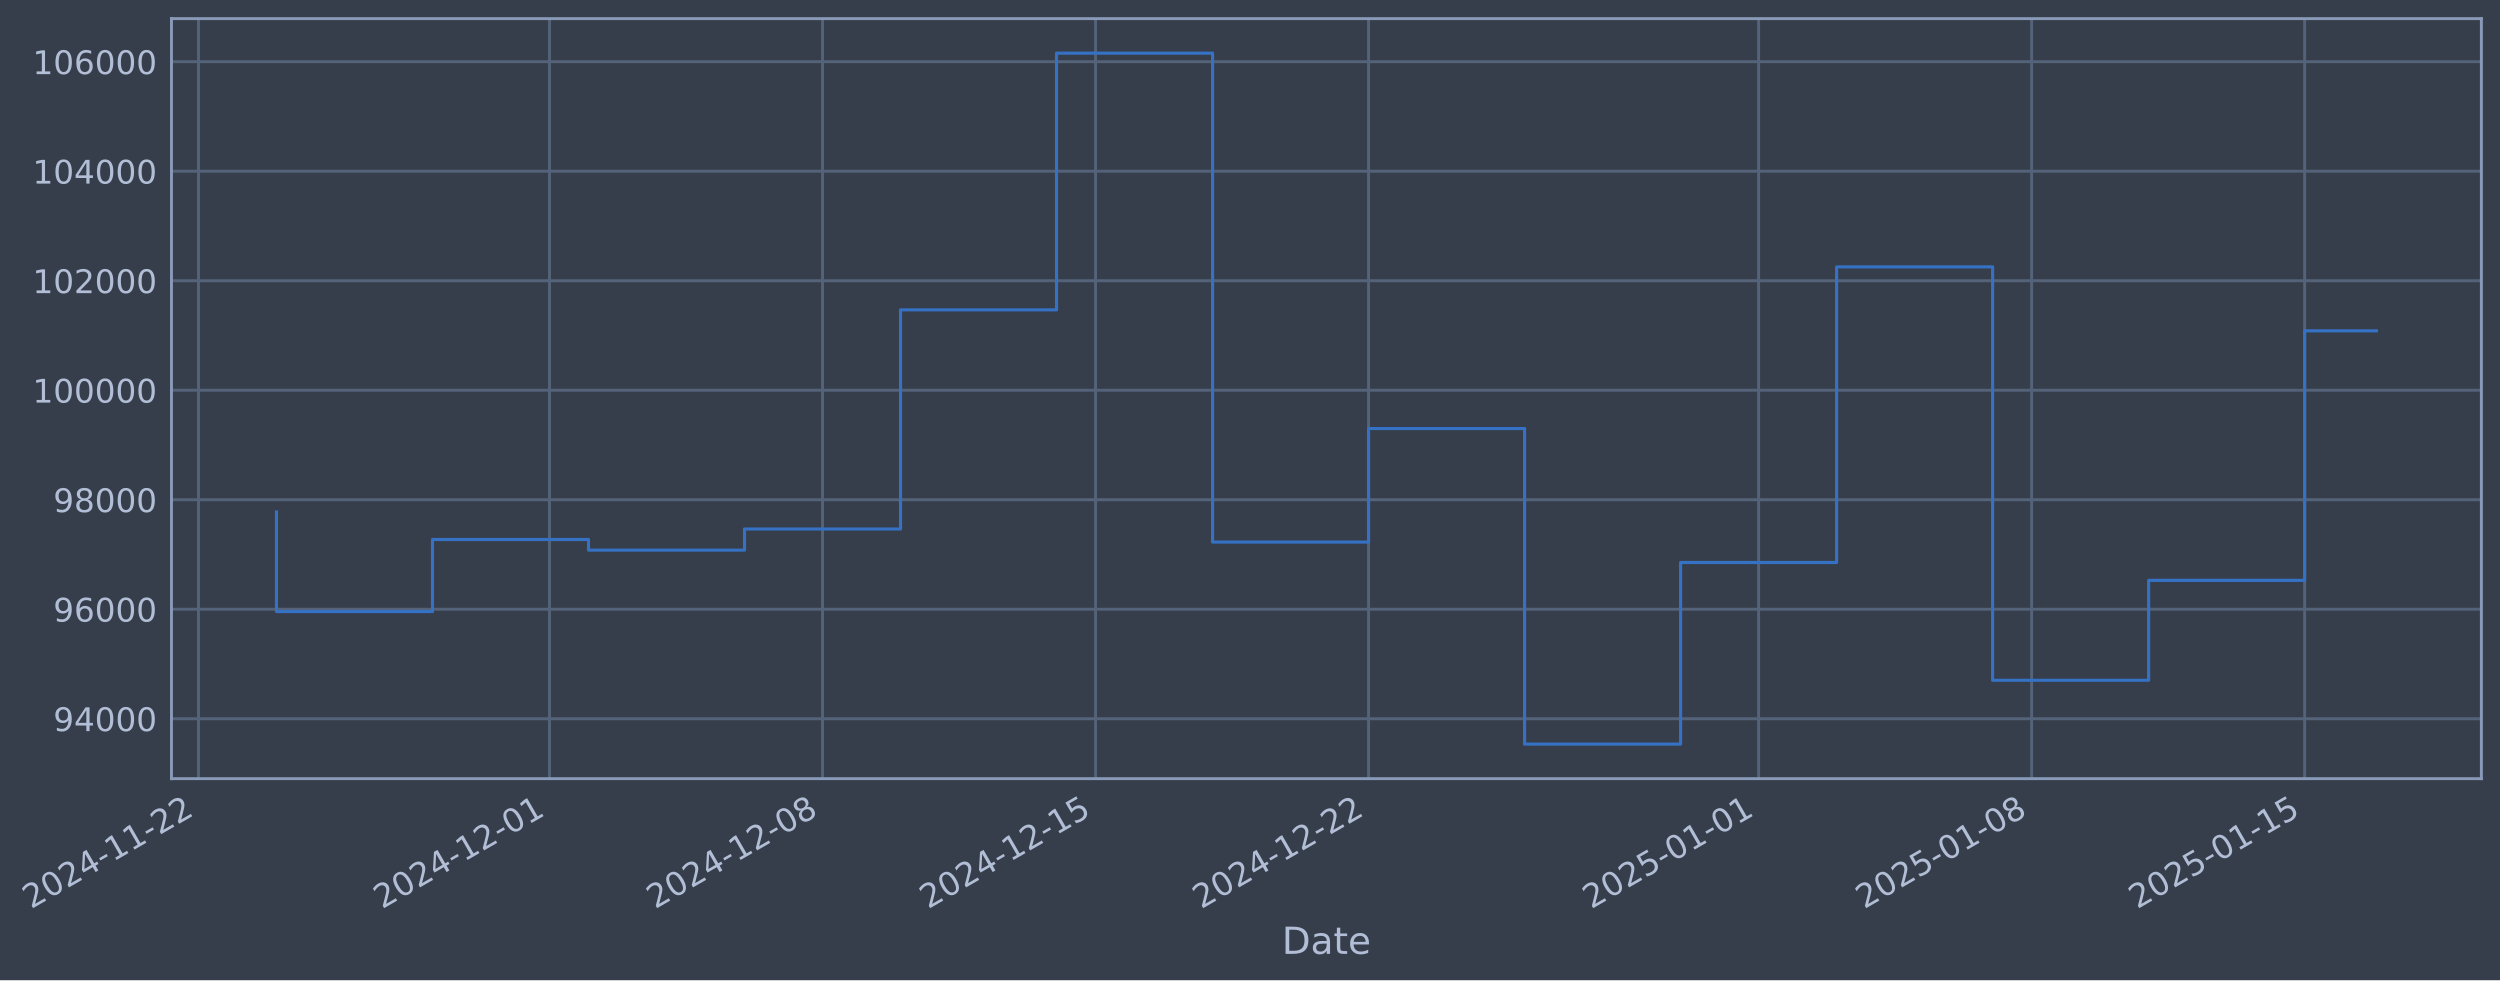
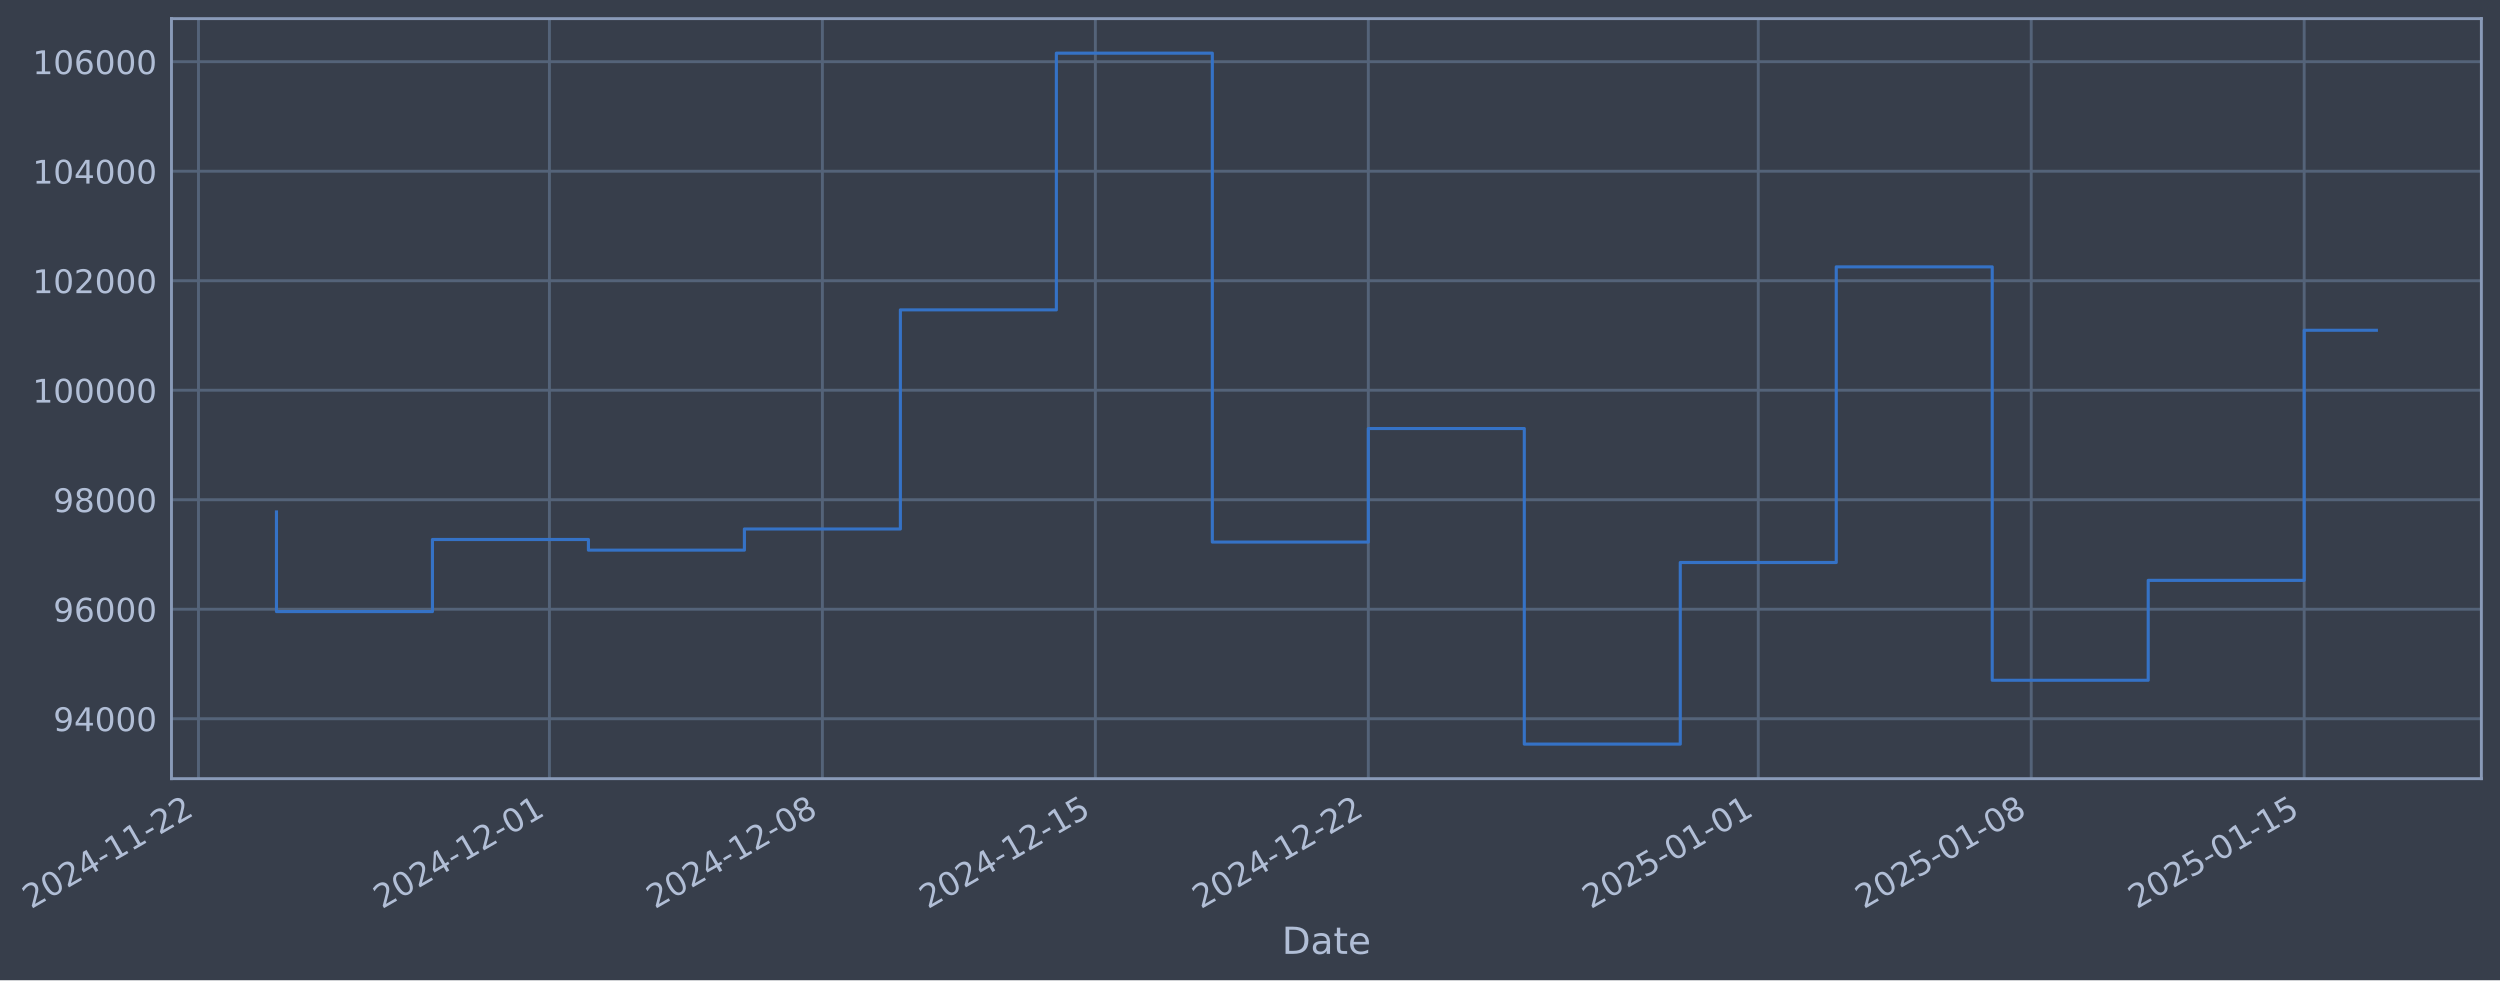
- <svg xmlns="http://www.w3.org/2000/svg" xmlns:xlink="http://www.w3.org/1999/xlink" width="966.281pt" height="378.87pt" viewBox="0 0 966.281 378.87" version="1.1">
+ <svg xmlns="http://www.w3.org/2000/svg" xmlns:xlink="http://www.w3.org/1999/xlink" width="966.274pt" height="378.87pt" viewBox="0 0 966.274 378.87" version="1.1">
  <defs>
    <style type="text/css">*{stroke-linejoin: round; stroke-linecap: butt}</style>
  </defs>
  <g id="figure_1">
    <g id="patch_1">
-       <path d="M 0 378.87  L 966.281 378.87  L 966.281 0  L 0 0  z " style="fill: #373e4b" />
+       <path d="M 0 378.87  L 966.274 378.87  L 966.274 0  L 0 0  z " style="fill: #373e4b" />
    </g>
    <g id="axes_1">
      <g id="patch_2">
-         <path d="M 66.281 300.96  L 959.081 300.96  L 959.081 7.2  L 66.281 7.2  z " style="fill: #373e4b" />
+         <path d="M 66.274 300.96  L 959.074 300.96  L 959.074 7.2  L 66.274 7.2  z " style="fill: #373e4b" />
      </g>
      <g id="matplotlib.axis_1">
        <g id="xtick_1">
          <g id="line2d_1">
-             <path d="M 76.713 300.96  L 76.713 7.2  " clip-path="url(#pbb2f60c549)" style="fill: none; stroke: #546379; stroke-width: 1.12; stroke-linecap: square" />
+             <path d="M 76.713 300.96  L 76.713 7.2  " clip-path="url(#p37b3676ff5)" style="fill: none; stroke: #546379; stroke-width: 1.12; stroke-linecap: square" />
          </g>
          <g id="line2d_2" />
          <g id="text_1">
            <g style="fill: #b1bed6" transform="translate(11.98702 351.4642) rotate(-30) scale(0.126 -0.126)">
              <defs>
                <path id="DejaVuSans-32" d="M 1228 531  L 3431 531  L 3431 0  L 469 0  L 469 531  Q 828 903 1448 1529  Q 2069 2156 2228 2338  Q 2531 2678 2651 2914  Q 2772 3150 2772 3378  Q 2772 3750 2511 3984  Q 2250 4219 1831 4219  Q 1534 4219 1204 4116  Q 875 4013 500 3803  L 500 4441  Q 881 4594 1212 4672  Q 1544 4750 1819 4750  Q 2544 4750 2975 4387  Q 3406 4025 3406 3419  Q 3406 3131 3298 2873  Q 3191 2616 2906 2266  Q 2828 2175 2409 1742  Q 1991 1309 1228 531  z " transform="scale(0.015625)" />
                <path id="DejaVuSans-30" d="M 2034 4250  Q 1547 4250 1301 3770  Q 1056 3291 1056 2328  Q 1056 1369 1301 889  Q 1547 409 2034 409  Q 2525 409 2770 889  Q 3016 1369 3016 2328  Q 3016 3291 2770 3770  Q 2525 4250 2034 4250  z M 2034 4750  Q 2819 4750 3233 4129  Q 3647 3509 3647 2328  Q 3647 1150 3233 529  Q 2819 -91 2034 -91  Q 1250 -91 836 529  Q 422 1150 422 2328  Q 422 3509 836 4129  Q 1250 4750 2034 4750  z " transform="scale(0.015625)" />
                <path id="DejaVuSans-34" d="M 2419 4116  L 825 1625  L 2419 1625  L 2419 4116  z M 2253 4666  L 3047 4666  L 3047 1625  L 3713 1625  L 3713 1100  L 3047 1100  L 3047 0  L 2419 0  L 2419 1100  L 313 1100  L 313 1709  L 2253 4666  z " transform="scale(0.015625)" />
                <path id="DejaVuSans-2d" d="M 313 2009  L 1997 2009  L 1997 1497  L 313 1497  L 313 2009  z " transform="scale(0.015625)" />
                <path id="DejaVuSans-31" d="M 794 531  L 1825 531  L 1825 4091  L 703 3866  L 703 4441  L 1819 4666  L 2450 4666  L 2450 531  L 3481 531  L 3481 0  L 794 0  L 794 531  z " transform="scale(0.015625)" />
              </defs>
              <use xlink:href="#DejaVuSans-32" />
              <use xlink:href="#DejaVuSans-30" transform="translate(63.62305 0)" />
              <use xlink:href="#DejaVuSans-32" transform="translate(127.2461 0)" />
              <use xlink:href="#DejaVuSans-34" transform="translate(190.8691 0)" />
              <use xlink:href="#DejaVuSans-2d" transform="translate(254.4922 0)" />
              <use xlink:href="#DejaVuSans-31" transform="translate(290.5762 0)" />
              <use xlink:href="#DejaVuSans-31" transform="translate(354.1992 0)" />
              <use xlink:href="#DejaVuSans-2d" transform="translate(417.8223 0)" />
              <use xlink:href="#DejaVuSans-32" transform="translate(453.9062 0)" />
              <use xlink:href="#DejaVuSans-32" transform="translate(517.5293 0)" />
            </g>
          </g>
        </g>
        <g id="xtick_2">
          <g id="line2d_3">
-             <path d="M 212.39 300.96  L 212.39 7.2  " clip-path="url(#pbb2f60c549)" style="fill: none; stroke: #546379; stroke-width: 1.12; stroke-linecap: square" />
+             <path d="M 212.359 300.96  L 212.359 7.2  " clip-path="url(#p37b3676ff5)" style="fill: none; stroke: #546379; stroke-width: 1.12; stroke-linecap: square" />
          </g>
          <g id="line2d_4" />
          <g id="text_2">
-             <g style="fill: #b1bed6" transform="translate(147.6645 351.4642) rotate(-30) scale(0.126 -0.126)">
+             <g style="fill: #b1bed6" transform="translate(147.6335 351.4642) rotate(-30) scale(0.126 -0.126)">
              <use xlink:href="#DejaVuSans-32" />
              <use xlink:href="#DejaVuSans-30" transform="translate(63.62305 0)" />
              <use xlink:href="#DejaVuSans-32" transform="translate(127.2461 0)" />
              <use xlink:href="#DejaVuSans-34" transform="translate(190.8691 0)" />
              <use xlink:href="#DejaVuSans-2d" transform="translate(254.4922 0)" />
              <use xlink:href="#DejaVuSans-31" transform="translate(290.5762 0)" />
              <use xlink:href="#DejaVuSans-32" transform="translate(354.1992 0)" />
              <use xlink:href="#DejaVuSans-2d" transform="translate(417.8223 0)" />
              <use xlink:href="#DejaVuSans-30" transform="translate(453.9062 0)" />
              <use xlink:href="#DejaVuSans-31" transform="translate(517.5293 0)" />
            </g>
          </g>
        </g>
        <g id="xtick_3">
          <g id="line2d_5">
-             <path d="M 317.917 300.96  L 317.917 7.2  " clip-path="url(#pbb2f60c549)" style="fill: none; stroke: #546379; stroke-width: 1.12; stroke-linecap: square" />
+             <path d="M 317.862 300.96  L 317.862 7.2  " clip-path="url(#p37b3676ff5)" style="fill: none; stroke: #546379; stroke-width: 1.12; stroke-linecap: square" />
          </g>
          <g id="line2d_6" />
          <g id="text_3">
-             <g style="fill: #b1bed6" transform="translate(253.1914 351.4642) rotate(-30) scale(0.126 -0.126)">
+             <g style="fill: #b1bed6" transform="translate(253.1364 351.4642) rotate(-30) scale(0.126 -0.126)">
              <defs>
                <path id="DejaVuSans-38" d="M 2034 2216  Q 1584 2216 1326 1975  Q 1069 1734 1069 1313  Q 1069 891 1326 650  Q 1584 409 2034 409  Q 2484 409 2743 651  Q 3003 894 3003 1313  Q 3003 1734 2745 1975  Q 2488 2216 2034 2216  z M 1403 2484  Q 997 2584 770 2862  Q 544 3141 544 3541  Q 544 4100 942 4425  Q 1341 4750 2034 4750  Q 2731 4750 3128 4425  Q 3525 4100 3525 3541  Q 3525 3141 3298 2862  Q 3072 2584 2669 2484  Q 3125 2378 3379 2068  Q 3634 1759 3634 1313  Q 3634 634 3220 271  Q 2806 -91 2034 -91  Q 1263 -91 848 271  Q 434 634 434 1313  Q 434 1759 690 2068  Q 947 2378 1403 2484  z M 1172 3481  Q 1172 3119 1398 2916  Q 1625 2713 2034 2713  Q 2441 2713 2670 2916  Q 2900 3119 2900 3481  Q 2900 3844 2670 4047  Q 2441 4250 2034 4250  Q 1625 4250 1398 4047  Q 1172 3844 1172 3481  z " transform="scale(0.015625)" />
              </defs>
              <use xlink:href="#DejaVuSans-32" />
              <use xlink:href="#DejaVuSans-30" transform="translate(63.62305 0)" />
              <use xlink:href="#DejaVuSans-32" transform="translate(127.2461 0)" />
              <use xlink:href="#DejaVuSans-34" transform="translate(190.8691 0)" />
              <use xlink:href="#DejaVuSans-2d" transform="translate(254.4922 0)" />
              <use xlink:href="#DejaVuSans-31" transform="translate(290.5762 0)" />
              <use xlink:href="#DejaVuSans-32" transform="translate(354.1992 0)" />
              <use xlink:href="#DejaVuSans-2d" transform="translate(417.8223 0)" />
              <use xlink:href="#DejaVuSans-30" transform="translate(453.9062 0)" />
              <use xlink:href="#DejaVuSans-38" transform="translate(517.5293 0)" />
            </g>
          </g>
        </g>
        <g id="xtick_4">
          <g id="line2d_7">
-             <path d="M 423.444 300.96  L 423.444 7.2  " clip-path="url(#pbb2f60c549)" style="fill: none; stroke: #546379; stroke-width: 1.12; stroke-linecap: square" />
+             <path d="M 423.365 300.96  L 423.365 7.2  " clip-path="url(#p37b3676ff5)" style="fill: none; stroke: #546379; stroke-width: 1.12; stroke-linecap: square" />
          </g>
          <g id="line2d_8" />
          <g id="text_4">
-             <g style="fill: #b1bed6" transform="translate(358.7183 351.4642) rotate(-30) scale(0.126 -0.126)">
+             <g style="fill: #b1bed6" transform="translate(358.6393 351.4642) rotate(-30) scale(0.126 -0.126)">
              <defs>
                <path id="DejaVuSans-35" d="M 691 4666  L 3169 4666  L 3169 4134  L 1269 4134  L 1269 2991  Q 1406 3038 1543 3061  Q 1681 3084 1819 3084  Q 2600 3084 3056 2656  Q 3513 2228 3513 1497  Q 3513 744 3044 326  Q 2575 -91 1722 -91  Q 1428 -91 1123 -41  Q 819 9 494 109  L 494 744  Q 775 591 1075 516  Q 1375 441 1709 441  Q 2250 441 2565 725  Q 2881 1009 2881 1497  Q 2881 1984 2565 2268  Q 2250 2553 1709 2553  Q 1456 2553 1204 2497  Q 953 2441 691 2322  L 691 4666  z " transform="scale(0.015625)" />
              </defs>
              <use xlink:href="#DejaVuSans-32" />
              <use xlink:href="#DejaVuSans-30" transform="translate(63.62305 0)" />
              <use xlink:href="#DejaVuSans-32" transform="translate(127.2461 0)" />
              <use xlink:href="#DejaVuSans-34" transform="translate(190.8691 0)" />
              <use xlink:href="#DejaVuSans-2d" transform="translate(254.4922 0)" />
              <use xlink:href="#DejaVuSans-31" transform="translate(290.5762 0)" />
              <use xlink:href="#DejaVuSans-32" transform="translate(354.1992 0)" />
              <use xlink:href="#DejaVuSans-2d" transform="translate(417.8223 0)" />
              <use xlink:href="#DejaVuSans-31" transform="translate(453.9062 0)" />
              <use xlink:href="#DejaVuSans-35" transform="translate(517.5293 0)" />
            </g>
          </g>
        </g>
        <g id="xtick_5">
          <g id="line2d_9">
-             <path d="M 528.971 300.96  L 528.971 7.2  " clip-path="url(#pbb2f60c549)" style="fill: none; stroke: #546379; stroke-width: 1.12; stroke-linecap: square" />
+             <path d="M 528.868 300.96  L 528.868 7.2  " clip-path="url(#p37b3676ff5)" style="fill: none; stroke: #546379; stroke-width: 1.12; stroke-linecap: square" />
          </g>
          <g id="line2d_10" />
          <g id="text_5">
-             <g style="fill: #b1bed6" transform="translate(464.2452 351.4642) rotate(-30) scale(0.126 -0.126)">
+             <g style="fill: #b1bed6" transform="translate(464.1421 351.4642) rotate(-30) scale(0.126 -0.126)">
              <use xlink:href="#DejaVuSans-32" />
              <use xlink:href="#DejaVuSans-30" transform="translate(63.62305 0)" />
              <use xlink:href="#DejaVuSans-32" transform="translate(127.2461 0)" />
              <use xlink:href="#DejaVuSans-34" transform="translate(190.8691 0)" />
              <use xlink:href="#DejaVuSans-2d" transform="translate(254.4922 0)" />
              <use xlink:href="#DejaVuSans-31" transform="translate(290.5762 0)" />
              <use xlink:href="#DejaVuSans-32" transform="translate(354.1992 0)" />
              <use xlink:href="#DejaVuSans-2d" transform="translate(417.8223 0)" />
              <use xlink:href="#DejaVuSans-32" transform="translate(453.9062 0)" />
              <use xlink:href="#DejaVuSans-32" transform="translate(517.5293 0)" />
            </g>
          </g>
        </g>
        <g id="xtick_6">
          <g id="line2d_11">
-             <path d="M 679.723 300.96  L 679.723 7.2  " clip-path="url(#pbb2f60c549)" style="fill: none; stroke: #546379; stroke-width: 1.12; stroke-linecap: square" />
+             <path d="M 679.586 300.96  L 679.586 7.2  " clip-path="url(#p37b3676ff5)" style="fill: none; stroke: #546379; stroke-width: 1.12; stroke-linecap: square" />
          </g>
          <g id="line2d_12" />
          <g id="text_6">
-             <g style="fill: #b1bed6" transform="translate(614.998 351.4642) rotate(-30) scale(0.126 -0.126)">
+             <g style="fill: #b1bed6" transform="translate(614.8605 351.4642) rotate(-30) scale(0.126 -0.126)">
              <use xlink:href="#DejaVuSans-32" />
              <use xlink:href="#DejaVuSans-30" transform="translate(63.62305 0)" />
              <use xlink:href="#DejaVuSans-32" transform="translate(127.2461 0)" />
              <use xlink:href="#DejaVuSans-35" transform="translate(190.8691 0)" />
              <use xlink:href="#DejaVuSans-2d" transform="translate(254.4922 0)" />
              <use xlink:href="#DejaVuSans-30" transform="translate(290.5762 0)" />
              <use xlink:href="#DejaVuSans-31" transform="translate(354.1992 0)" />
              <use xlink:href="#DejaVuSans-2d" transform="translate(417.8223 0)" />
              <use xlink:href="#DejaVuSans-30" transform="translate(453.9062 0)" />
              <use xlink:href="#DejaVuSans-31" transform="translate(517.5293 0)" />
            </g>
          </g>
        </g>
        <g id="xtick_7">
          <g id="line2d_13">
-             <path d="M 785.25 300.96  L 785.25 7.2  " clip-path="url(#pbb2f60c549)" style="fill: none; stroke: #546379; stroke-width: 1.12; stroke-linecap: square" />
+             <path d="M 785.089 300.96  L 785.089 7.2  " clip-path="url(#p37b3676ff5)" style="fill: none; stroke: #546379; stroke-width: 1.12; stroke-linecap: square" />
          </g>
          <g id="line2d_14" />
          <g id="text_7">
-             <g style="fill: #b1bed6" transform="translate(720.5249 351.4642) rotate(-30) scale(0.126 -0.126)">
+             <g style="fill: #b1bed6" transform="translate(720.3633 351.4642) rotate(-30) scale(0.126 -0.126)">
              <use xlink:href="#DejaVuSans-32" />
              <use xlink:href="#DejaVuSans-30" transform="translate(63.62305 0)" />
              <use xlink:href="#DejaVuSans-32" transform="translate(127.2461 0)" />
              <use xlink:href="#DejaVuSans-35" transform="translate(190.8691 0)" />
              <use xlink:href="#DejaVuSans-2d" transform="translate(254.4922 0)" />
              <use xlink:href="#DejaVuSans-30" transform="translate(290.5762 0)" />
              <use xlink:href="#DejaVuSans-31" transform="translate(354.1992 0)" />
              <use xlink:href="#DejaVuSans-2d" transform="translate(417.8223 0)" />
              <use xlink:href="#DejaVuSans-30" transform="translate(453.9062 0)" />
              <use xlink:href="#DejaVuSans-38" transform="translate(517.5293 0)" />
            </g>
          </g>
        </g>
        <g id="xtick_8">
          <g id="line2d_15">
-             <path d="M 890.777 300.96  L 890.777 7.2  " clip-path="url(#pbb2f60c549)" style="fill: none; stroke: #546379; stroke-width: 1.12; stroke-linecap: square" />
+             <path d="M 890.592 300.96  L 890.592 7.2  " clip-path="url(#p37b3676ff5)" style="fill: none; stroke: #546379; stroke-width: 1.12; stroke-linecap: square" />
          </g>
          <g id="line2d_16" />
          <g id="text_8">
-             <g style="fill: #b1bed6" transform="translate(826.0518 351.4642) rotate(-30) scale(0.126 -0.126)">
+             <g style="fill: #b1bed6" transform="translate(825.8662 351.4642) rotate(-30) scale(0.126 -0.126)">
              <use xlink:href="#DejaVuSans-32" />
              <use xlink:href="#DejaVuSans-30" transform="translate(63.62305 0)" />
              <use xlink:href="#DejaVuSans-32" transform="translate(127.2461 0)" />
              <use xlink:href="#DejaVuSans-35" transform="translate(190.8691 0)" />
              <use xlink:href="#DejaVuSans-2d" transform="translate(254.4922 0)" />
              <use xlink:href="#DejaVuSans-30" transform="translate(290.5762 0)" />
              <use xlink:href="#DejaVuSans-31" transform="translate(354.1992 0)" />
              <use xlink:href="#DejaVuSans-2d" transform="translate(417.8223 0)" />
              <use xlink:href="#DejaVuSans-31" transform="translate(453.9062 0)" />
              <use xlink:href="#DejaVuSans-35" transform="translate(517.5293 0)" />
            </g>
          </g>
        </g>
        <g id="text_9">
-           <g style="fill: #b1bed6" transform="translate(495.4721 368.6753) scale(0.144 -0.144)">
+           <g style="fill: #b1bed6" transform="translate(495.4653 368.6753) scale(0.144 -0.144)">
            <defs>
              <path id="DejaVuSans-44" d="M 1259 4147  L 1259 519  L 2022 519  Q 2988 519 3436 956  Q 3884 1394 3884 2338  Q 3884 3275 3436 3711  Q 2988 4147 2022 4147  L 1259 4147  z M 628 4666  L 1925 4666  Q 3281 4666 3915 4102  Q 4550 3538 4550 2338  Q 4550 1131 3912 565  Q 3275 0 1925 0  L 628 0  L 628 4666  z " transform="scale(0.015625)" />
              <path id="DejaVuSans-61" d="M 2194 1759  Q 1497 1759 1228 1600  Q 959 1441 959 1056  Q 959 750 1161 570  Q 1363 391 1709 391  Q 2188 391 2477 730  Q 2766 1069 2766 1631  L 2766 1759  L 2194 1759  z M 3341 1997  L 3341 0  L 2766 0  L 2766 531  Q 2569 213 2275 61  Q 1981 -91 1556 -91  Q 1019 -91 701 211  Q 384 513 384 1019  Q 384 1609 779 1909  Q 1175 2209 1959 2209  L 2766 2209  L 2766 2266  Q 2766 2663 2505 2880  Q 2244 3097 1772 3097  Q 1472 3097 1187 3025  Q 903 2953 641 2809  L 641 3341  Q 956 3463 1253 3523  Q 1550 3584 1831 3584  Q 2591 3584 2966 3190  Q 3341 2797 3341 1997  z " transform="scale(0.015625)" />
              <path id="DejaVuSans-74" d="M 1172 4494  L 1172 3500  L 2356 3500  L 2356 3053  L 1172 3053  L 1172 1153  Q 1172 725 1289 603  Q 1406 481 1766 481  L 2356 481  L 2356 0  L 1766 0  Q 1100 0 847 248  Q 594 497 594 1153  L 594 3053  L 172 3053  L 172 3500  L 594 3500  L 594 4494  L 1172 4494  z " transform="scale(0.015625)" />
              <path id="DejaVuSans-65" d="M 3597 1894  L 3597 1613  L 953 1613  Q 991 1019 1311 708  Q 1631 397 2203 397  Q 2534 397 2845 478  Q 3156 559 3463 722  L 3463 178  Q 3153 47 2828 -22  Q 2503 -91 2169 -91  Q 1331 -91 842 396  Q 353 884 353 1716  Q 353 2575 817 3079  Q 1281 3584 2069 3584  Q 2775 3584 3186 3129  Q 3597 2675 3597 1894  z M 3022 2063  Q 3016 2534 2758 2815  Q 2500 3097 2075 3097  Q 1594 3097 1305 2825  Q 1016 2553 972 2059  L 3022 2063  z " transform="scale(0.015625)" />
            </defs>
            <use xlink:href="#DejaVuSans-44" />
            <use xlink:href="#DejaVuSans-61" transform="translate(77.00195 0)" />
            <use xlink:href="#DejaVuSans-74" transform="translate(138.2812 0)" />
            <use xlink:href="#DejaVuSans-65" transform="translate(177.4902 0)" />
          </g>
        </g>
      </g>
      <g id="matplotlib.axis_2">
        <g id="ytick_1">
          <g id="line2d_17">
-             <path d="M 66.281 277.797  L 959.081 277.797  " clip-path="url(#pbb2f60c549)" style="fill: none; stroke: #546379; stroke-width: 1.12; stroke-linecap: square" />
+             <path d="M 66.274 277.797  L 959.074 277.797  " clip-path="url(#p37b3676ff5)" style="fill: none; stroke: #546379; stroke-width: 1.12; stroke-linecap: square" />
          </g>
          <g id="line2d_18" />
          <g id="text_10">
-             <g style="fill: #b1bed6" transform="translate(20.59751 282.5841) scale(0.126 -0.126)">
+             <g style="fill: #b1bed6" transform="translate(20.59063 282.5841) scale(0.126 -0.126)">
              <defs>
                <path id="DejaVuSans-39" d="M 703 97  L 703 672  Q 941 559 1184 500  Q 1428 441 1663 441  Q 2288 441 2617 861  Q 2947 1281 2994 2138  Q 2813 1869 2534 1725  Q 2256 1581 1919 1581  Q 1219 1581 811 2004  Q 403 2428 403 3163  Q 403 3881 828 4315  Q 1253 4750 1959 4750  Q 2769 4750 3195 4129  Q 3622 3509 3622 2328  Q 3622 1225 3098 567  Q 2575 -91 1691 -91  Q 1453 -91 1209 -44  Q 966 3 703 97  z M 1959 2075  Q 2384 2075 2632 2365  Q 2881 2656 2881 3163  Q 2881 3666 2632 3958  Q 2384 4250 1959 4250  Q 1534 4250 1286 3958  Q 1038 3666 1038 3163  Q 1038 2656 1286 2365  Q 1534 2075 1959 2075  z " transform="scale(0.015625)" />
              </defs>
              <use xlink:href="#DejaVuSans-39" />
              <use xlink:href="#DejaVuSans-34" transform="translate(63.62305 0)" />
              <use xlink:href="#DejaVuSans-30" transform="translate(127.2461 0)" />
              <use xlink:href="#DejaVuSans-30" transform="translate(190.8691 0)" />
              <use xlink:href="#DejaVuSans-30" transform="translate(254.4922 0)" />
            </g>
          </g>
        </g>
        <g id="ytick_2">
          <g id="line2d_19">
-             <path d="M 66.281 235.473  L 959.081 235.473  " clip-path="url(#pbb2f60c549)" style="fill: none; stroke: #546379; stroke-width: 1.12; stroke-linecap: square" />
+             <path d="M 66.274 235.473  L 959.074 235.473  " clip-path="url(#p37b3676ff5)" style="fill: none; stroke: #546379; stroke-width: 1.12; stroke-linecap: square" />
          </g>
          <g id="line2d_20" />
          <g id="text_11">
-             <g style="fill: #b1bed6" transform="translate(20.59751 240.2602) scale(0.126 -0.126)">
+             <g style="fill: #b1bed6" transform="translate(20.59063 240.2602) scale(0.126 -0.126)">
              <defs>
                <path id="DejaVuSans-36" d="M 2113 2584  Q 1688 2584 1439 2293  Q 1191 2003 1191 1497  Q 1191 994 1439 701  Q 1688 409 2113 409  Q 2538 409 2786 701  Q 3034 994 3034 1497  Q 3034 2003 2786 2293  Q 2538 2584 2113 2584  z M 3366 4563  L 3366 3988  Q 3128 4100 2886 4159  Q 2644 4219 2406 4219  Q 1781 4219 1451 3797  Q 1122 3375 1075 2522  Q 1259 2794 1537 2939  Q 1816 3084 2150 3084  Q 2853 3084 3261 2657  Q 3669 2231 3669 1497  Q 3669 778 3244 343  Q 2819 -91 2113 -91  Q 1303 -91 875 529  Q 447 1150 447 2328  Q 447 3434 972 4092  Q 1497 4750 2381 4750  Q 2619 4750 2861 4703  Q 3103 4656 3366 4563  z " transform="scale(0.015625)" />
              </defs>
              <use xlink:href="#DejaVuSans-39" />
              <use xlink:href="#DejaVuSans-36" transform="translate(63.62305 0)" />
              <use xlink:href="#DejaVuSans-30" transform="translate(127.2461 0)" />
              <use xlink:href="#DejaVuSans-30" transform="translate(190.8691 0)" />
              <use xlink:href="#DejaVuSans-30" transform="translate(254.4922 0)" />
            </g>
          </g>
        </g>
        <g id="ytick_3">
          <g id="line2d_21">
-             <path d="M 66.281 193.149  L 959.081 193.149  " clip-path="url(#pbb2f60c549)" style="fill: none; stroke: #546379; stroke-width: 1.12; stroke-linecap: square" />
+             <path d="M 66.274 193.149  L 959.074 193.149  " clip-path="url(#p37b3676ff5)" style="fill: none; stroke: #546379; stroke-width: 1.12; stroke-linecap: square" />
          </g>
          <g id="line2d_22" />
          <g id="text_12">
-             <g style="fill: #b1bed6" transform="translate(20.59751 197.9364) scale(0.126 -0.126)">
+             <g style="fill: #b1bed6" transform="translate(20.59063 197.9364) scale(0.126 -0.126)">
              <use xlink:href="#DejaVuSans-39" />
              <use xlink:href="#DejaVuSans-38" transform="translate(63.62305 0)" />
              <use xlink:href="#DejaVuSans-30" transform="translate(127.2461 0)" />
              <use xlink:href="#DejaVuSans-30" transform="translate(190.8691 0)" />
              <use xlink:href="#DejaVuSans-30" transform="translate(254.4922 0)" />
            </g>
          </g>
        </g>
        <g id="ytick_4">
          <g id="line2d_23">
-             <path d="M 66.281 150.826  L 959.081 150.826  " clip-path="url(#pbb2f60c549)" style="fill: none; stroke: #546379; stroke-width: 1.12; stroke-linecap: square" />
+             <path d="M 66.274 150.826  L 959.074 150.826  " clip-path="url(#p37b3676ff5)" style="fill: none; stroke: #546379; stroke-width: 1.12; stroke-linecap: square" />
          </g>
          <g id="line2d_24" />
          <g id="text_13">
-             <g style="fill: #b1bed6" transform="translate(12.58075 155.6126) scale(0.126 -0.126)">
+             <g style="fill: #b1bed6" transform="translate(12.57388 155.6126) scale(0.126 -0.126)">
              <use xlink:href="#DejaVuSans-31" />
              <use xlink:href="#DejaVuSans-30" transform="translate(63.62305 0)" />
              <use xlink:href="#DejaVuSans-30" transform="translate(127.2461 0)" />
              <use xlink:href="#DejaVuSans-30" transform="translate(190.8691 0)" />
              <use xlink:href="#DejaVuSans-30" transform="translate(254.4922 0)" />
              <use xlink:href="#DejaVuSans-30" transform="translate(318.1152 0)" />
            </g>
          </g>
        </g>
        <g id="ytick_5">
          <g id="line2d_25">
-             <path d="M 66.281 108.502  L 959.081 108.502  " clip-path="url(#pbb2f60c549)" style="fill: none; stroke: #546379; stroke-width: 1.12; stroke-linecap: square" />
+             <path d="M 66.274 108.502  L 959.074 108.502  " clip-path="url(#p37b3676ff5)" style="fill: none; stroke: #546379; stroke-width: 1.12; stroke-linecap: square" />
          </g>
          <g id="line2d_26" />
          <g id="text_14">
-             <g style="fill: #b1bed6" transform="translate(12.58075 113.2888) scale(0.126 -0.126)">
+             <g style="fill: #b1bed6" transform="translate(12.57388 113.2888) scale(0.126 -0.126)">
              <use xlink:href="#DejaVuSans-31" />
              <use xlink:href="#DejaVuSans-30" transform="translate(63.62305 0)" />
              <use xlink:href="#DejaVuSans-32" transform="translate(127.2461 0)" />
              <use xlink:href="#DejaVuSans-30" transform="translate(190.8691 0)" />
              <use xlink:href="#DejaVuSans-30" transform="translate(254.4922 0)" />
              <use xlink:href="#DejaVuSans-30" transform="translate(318.1152 0)" />
            </g>
          </g>
        </g>
        <g id="ytick_6">
          <g id="line2d_27">
-             <path d="M 66.281 66.178  L 959.081 66.178  " clip-path="url(#pbb2f60c549)" style="fill: none; stroke: #546379; stroke-width: 1.12; stroke-linecap: square" />
+             <path d="M 66.274 66.178  L 959.074 66.178  " clip-path="url(#p37b3676ff5)" style="fill: none; stroke: #546379; stroke-width: 1.12; stroke-linecap: square" />
          </g>
          <g id="line2d_28" />
          <g id="text_15">
-             <g style="fill: #b1bed6" transform="translate(12.58075 70.96502) scale(0.126 -0.126)">
+             <g style="fill: #b1bed6" transform="translate(12.57388 70.96502) scale(0.126 -0.126)">
              <use xlink:href="#DejaVuSans-31" />
              <use xlink:href="#DejaVuSans-30" transform="translate(63.62305 0)" />
              <use xlink:href="#DejaVuSans-34" transform="translate(127.2461 0)" />
              <use xlink:href="#DejaVuSans-30" transform="translate(190.8691 0)" />
              <use xlink:href="#DejaVuSans-30" transform="translate(254.4922 0)" />
              <use xlink:href="#DejaVuSans-30" transform="translate(318.1152 0)" />
            </g>
          </g>
        </g>
        <g id="ytick_7">
          <g id="line2d_29">
-             <path d="M 66.281 23.854  L 959.081 23.854  " clip-path="url(#pbb2f60c549)" style="fill: none; stroke: #546379; stroke-width: 1.12; stroke-linecap: square" />
+             <path d="M 66.274 23.854  L 959.074 23.854  " clip-path="url(#p37b3676ff5)" style="fill: none; stroke: #546379; stroke-width: 1.12; stroke-linecap: square" />
          </g>
          <g id="line2d_30" />
          <g id="text_16">
-             <g style="fill: #b1bed6" transform="translate(12.58075 28.64121) scale(0.126 -0.126)">
+             <g style="fill: #b1bed6" transform="translate(12.57388 28.64121) scale(0.126 -0.126)">
              <use xlink:href="#DejaVuSans-31" />
              <use xlink:href="#DejaVuSans-30" transform="translate(63.62305 0)" />
              <use xlink:href="#DejaVuSans-36" transform="translate(127.2461 0)" />
              <use xlink:href="#DejaVuSans-30" transform="translate(190.8691 0)" />
              <use xlink:href="#DejaVuSans-30" transform="translate(254.4922 0)" />
              <use xlink:href="#DejaVuSans-30" transform="translate(318.1152 0)" />
            </g>
          </g>
        </g>
      </g>
      <g id="line2d_31">
-         <path d="M 106.863 197.87  L 106.863 236.383  L 167.164 236.383  L 167.164 208.521  L 227.465 208.521  L 227.465 212.628  L 287.766 212.628  L 287.766 204.459  L 348.067 204.459  L 348.067 119.77  L 408.369 119.77  L 408.369 20.553  L 468.67 20.553  L 468.67 209.517  L 528.971 209.517  L 528.971 165.636  L 589.272 165.636  L 589.272 287.607  L 649.573 287.607  L 649.573 217.409  L 709.874 217.409  L 709.874 103.141  L 770.175 103.141  L 770.175 262.927  L 830.476 262.927  L 830.476 224.318  L 890.777 224.318  L 890.777 127.864  L 918.499 127.864  " clip-path="url(#pbb2f60c549)" style="fill: none; stroke: #3572c6; stroke-width: 1.2; stroke-linecap: square" />
+         <path d="M 106.856 197.87  L 106.856 236.383  L 167.144 236.383  L 167.144 208.521  L 227.431 208.521  L 227.431 212.628  L 287.718 212.628  L 287.718 204.459  L 348.006 204.459  L 348.006 119.77  L 408.293 119.77  L 408.293 20.553  L 468.58 20.553  L 468.58 209.517  L 528.868 209.517  L 528.868 165.636  L 589.155 165.636  L 589.155 287.607  L 649.442 287.607  L 649.442 217.409  L 709.73 217.409  L 709.73 103.141  L 770.017 103.141  L 770.017 262.927  L 830.304 262.927  L 830.304 224.318  L 890.592 224.318  L 890.592 127.654  L 918.493 127.654  " clip-path="url(#p37b3676ff5)" style="fill: none; stroke: #3572c6; stroke-width: 1.2; stroke-linecap: square" />
      </g>
      <g id="patch_3">
-         <path d="M 66.281 300.96  L 66.281 7.2  " style="fill: none; stroke: #899ab8; stroke-width: 1.12; stroke-linejoin: miter; stroke-linecap: square" />
+         <path d="M 66.274 300.96  L 66.274 7.2  " style="fill: none; stroke: #899ab8; stroke-width: 1.12; stroke-linejoin: miter; stroke-linecap: square" />
      </g>
      <g id="patch_4">
-         <path d="M 959.081 300.96  L 959.081 7.2  " style="fill: none; stroke: #899ab8; stroke-width: 1.12; stroke-linejoin: miter; stroke-linecap: square" />
+         <path d="M 959.074 300.96  L 959.074 7.2  " style="fill: none; stroke: #899ab8; stroke-width: 1.12; stroke-linejoin: miter; stroke-linecap: square" />
      </g>
      <g id="patch_5">
-         <path d="M 66.281 300.96  L 959.081 300.96  " style="fill: none; stroke: #899ab8; stroke-width: 1.12; stroke-linejoin: miter; stroke-linecap: square" />
+         <path d="M 66.274 300.96  L 959.074 300.96  " style="fill: none; stroke: #899ab8; stroke-width: 1.12; stroke-linejoin: miter; stroke-linecap: square" />
      </g>
      <g id="patch_6">
-         <path d="M 66.281 7.2  L 959.081 7.2  " style="fill: none; stroke: #899ab8; stroke-width: 1.12; stroke-linejoin: miter; stroke-linecap: square" />
+         <path d="M 66.274 7.2  L 959.074 7.2  " style="fill: none; stroke: #899ab8; stroke-width: 1.12; stroke-linejoin: miter; stroke-linecap: square" />
      </g>
    </g>
  </g>
  <defs>
-     <clipPath id="pbb2f60c549">
-       <rect x="66.281" y="7.2" width="892.8" height="293.76" />
+     <clipPath id="p37b3676ff5">
+       <rect x="66.274" y="7.2" width="892.8" height="293.76" />
    </clipPath>
  </defs>
</svg>
